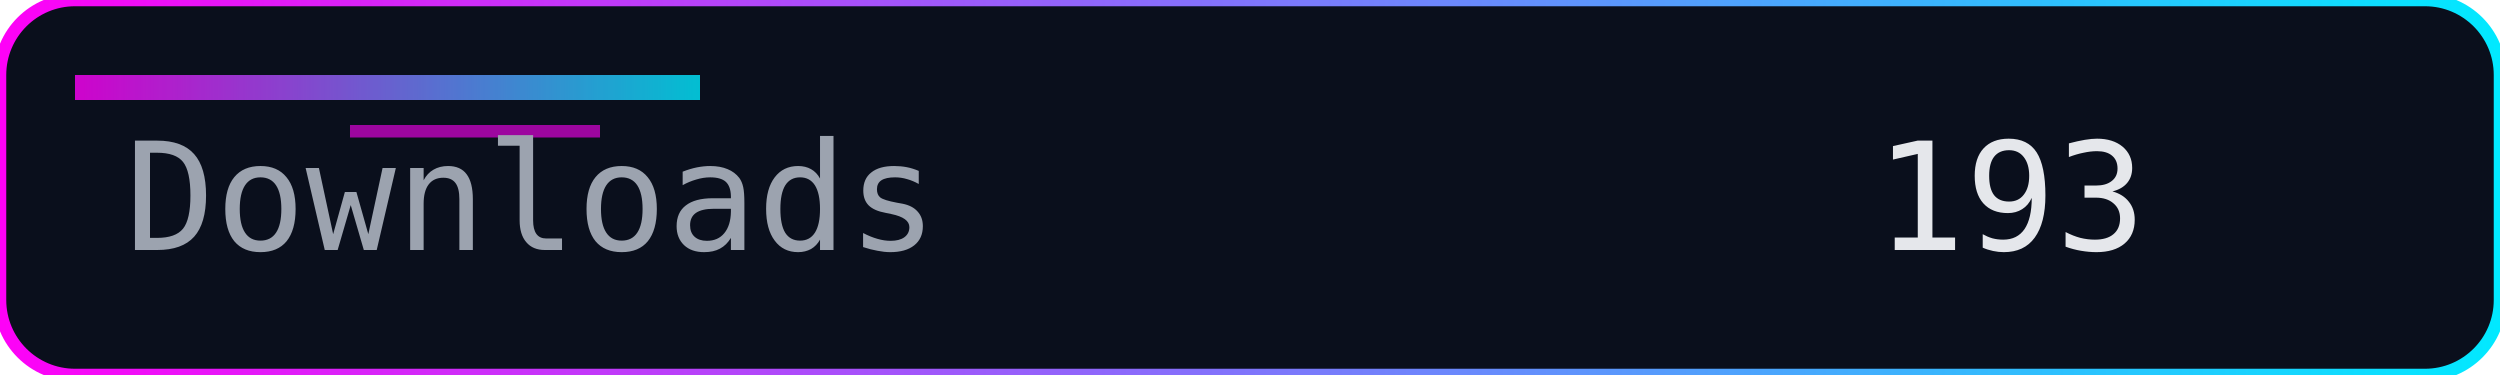
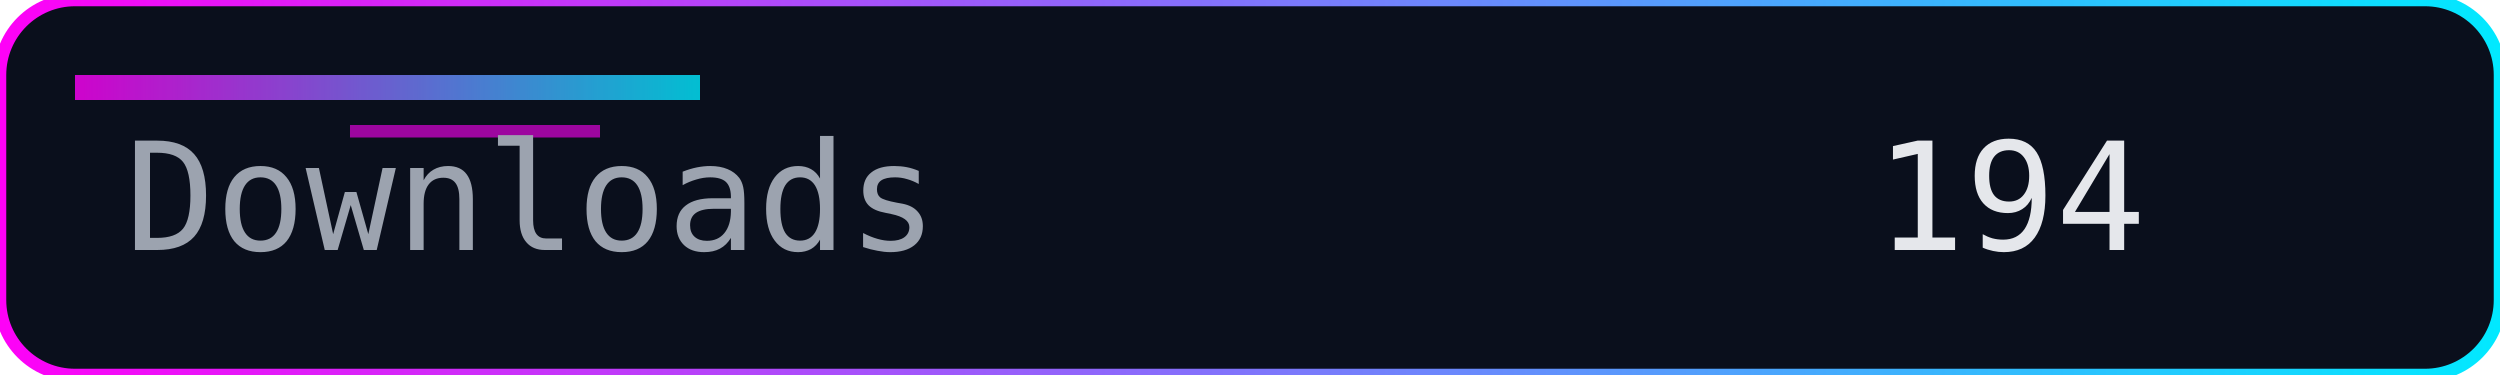
<svg xmlns="http://www.w3.org/2000/svg" width="200" height="30" role="img" aria-label="Downloads">
  <defs>
    <linearGradient id="accent" x1="0" y1="0" x2="1" y2="0">
      <stop offset="0%" stop-color="#ff00f7" />
      <stop offset="100%" stop-color="#00eaff" />
    </linearGradient>
  </defs>
  <rect width="200" height="30" rx="6" fill="#0a0f1c" />
  <rect width="200" height="30" rx="6" fill="none" stroke="url(#accent)" stroke-width="1" />
  <rect x="6" y="6" width="50" height="2" fill="url(#accent)" opacity="0.8" />
  <rect x="28" y="10" width="20" height="1" fill="#ff00f7" opacity="0.6" />
  <g font-family="Consolas, Menlo, monospace" font-size="12">
    <text x="10" y="20" fill="#9ca3af">Downloads</text>
-     <text x="150" y="20" fill="#e5e7eb">193</text>
+     <text x="150" y="20" fill="#e5e7eb">194</text>
  </g>
</svg>
